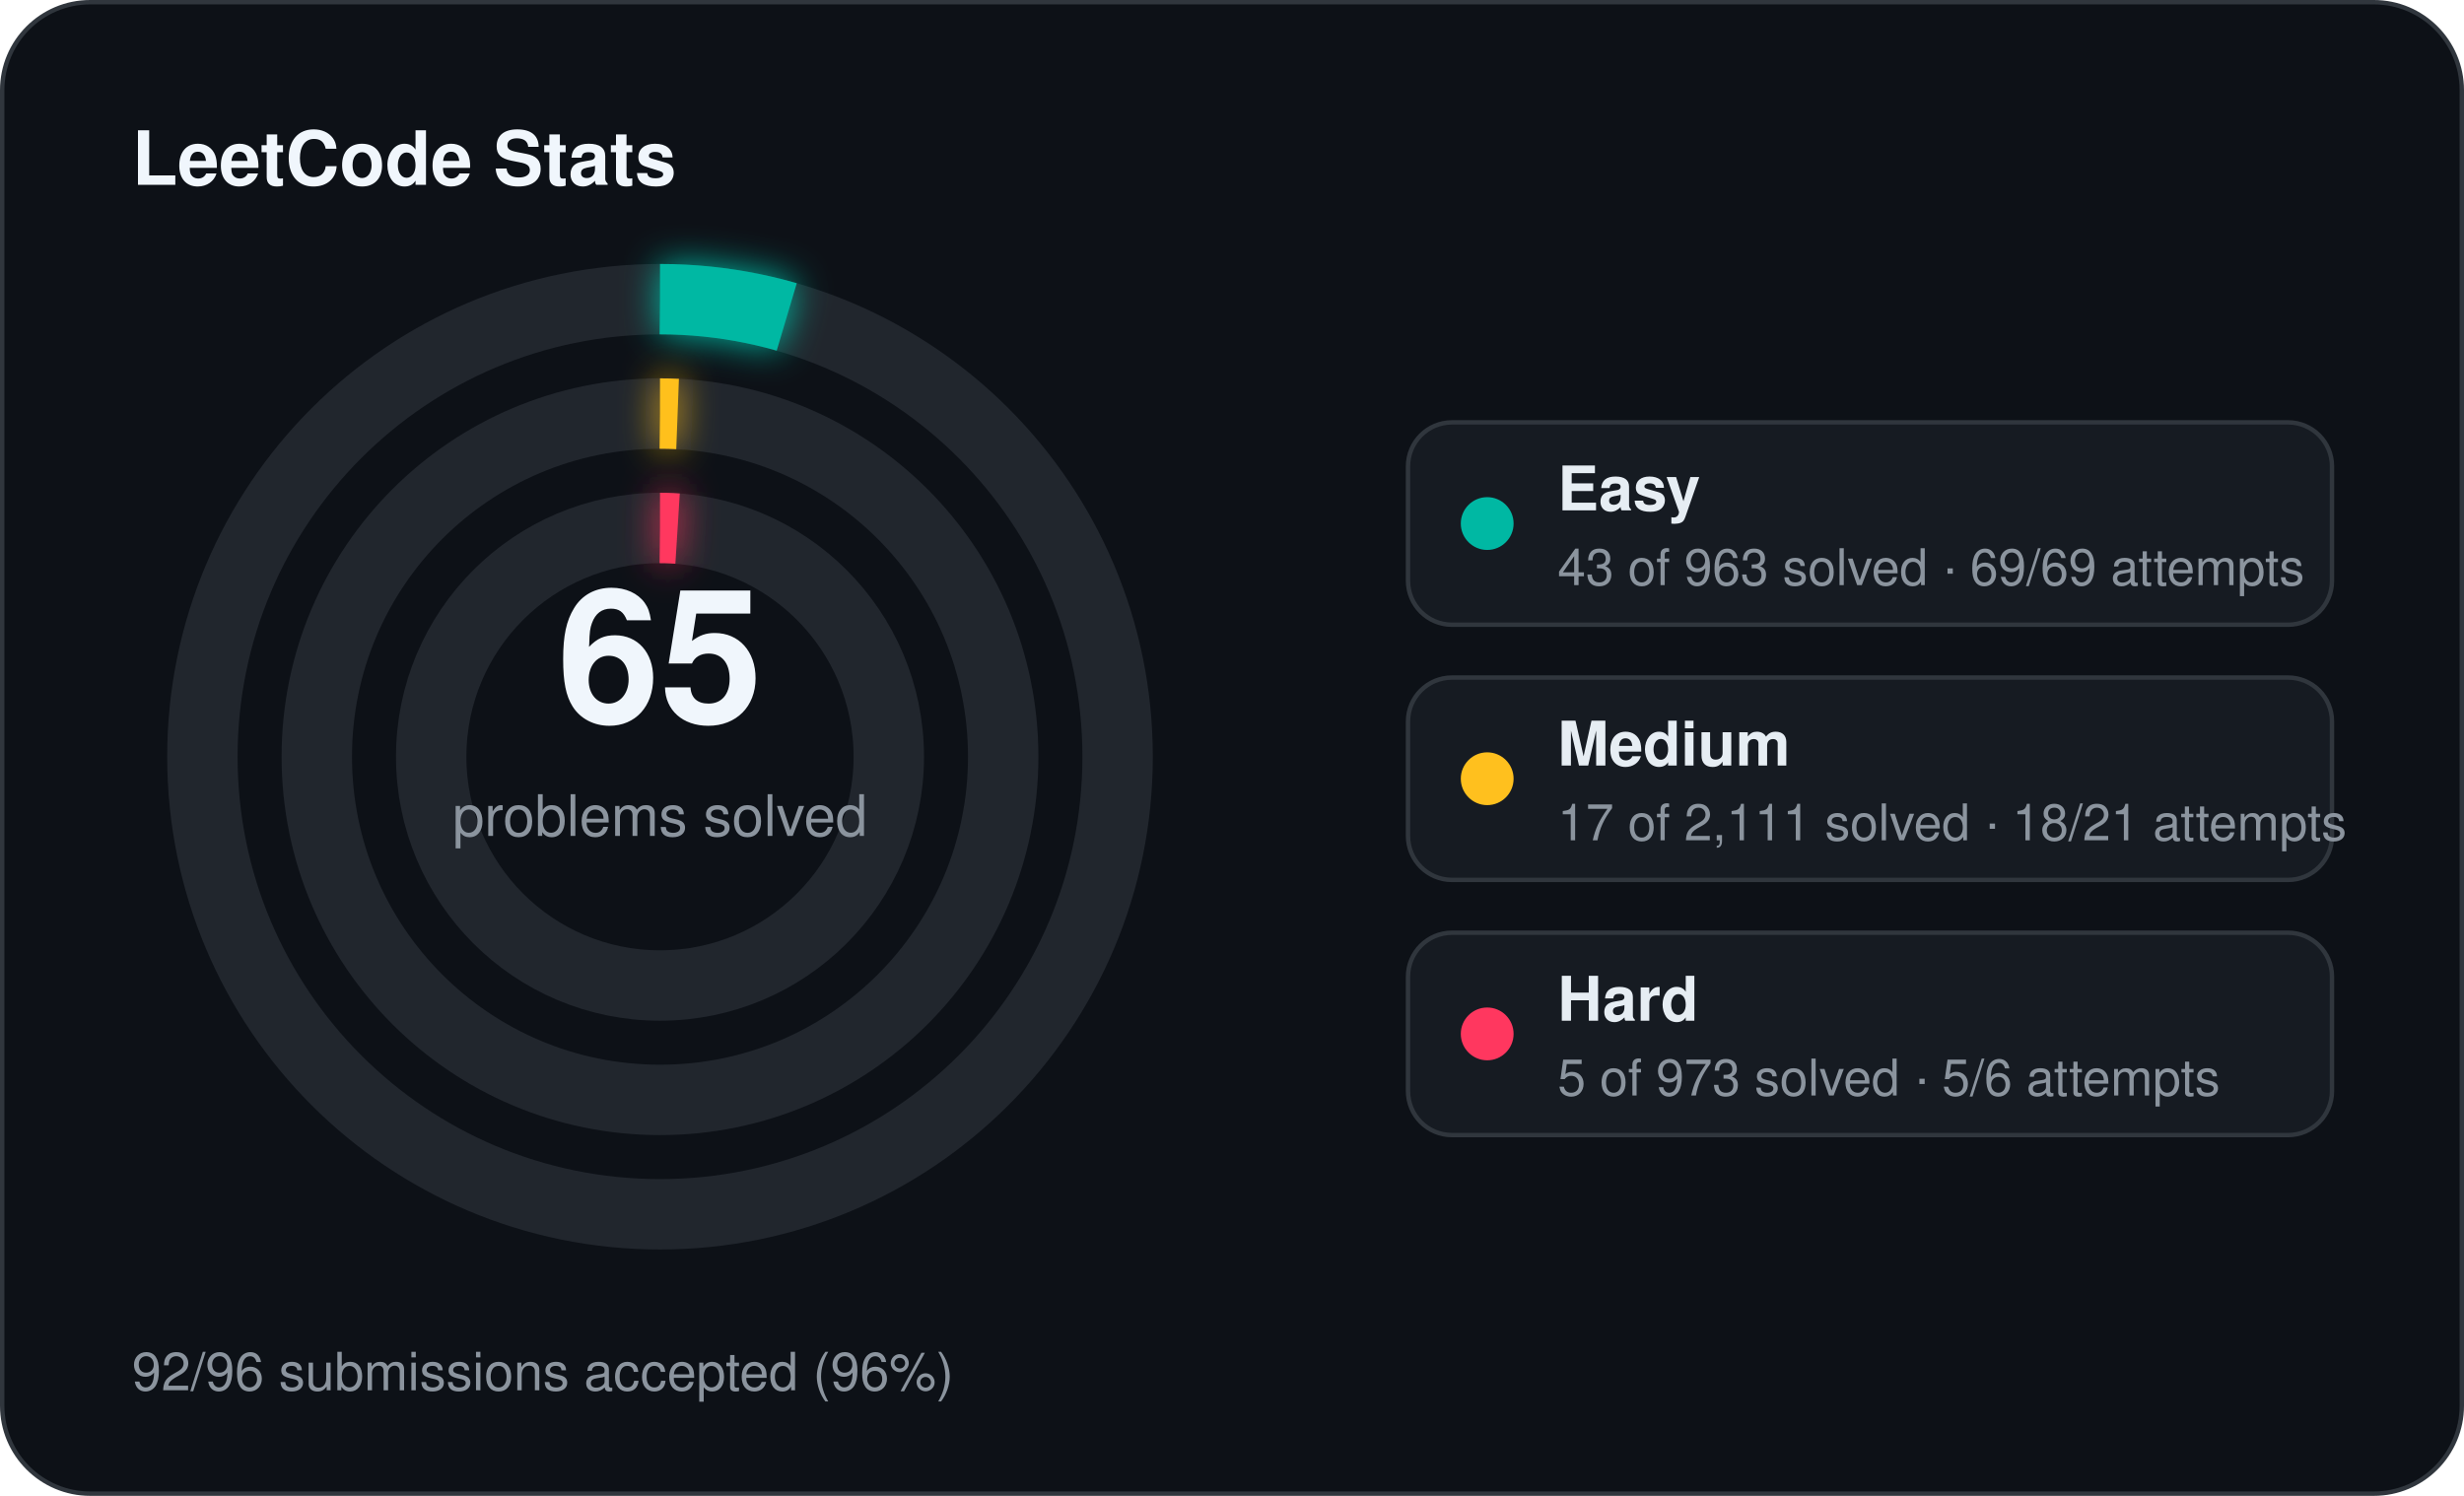
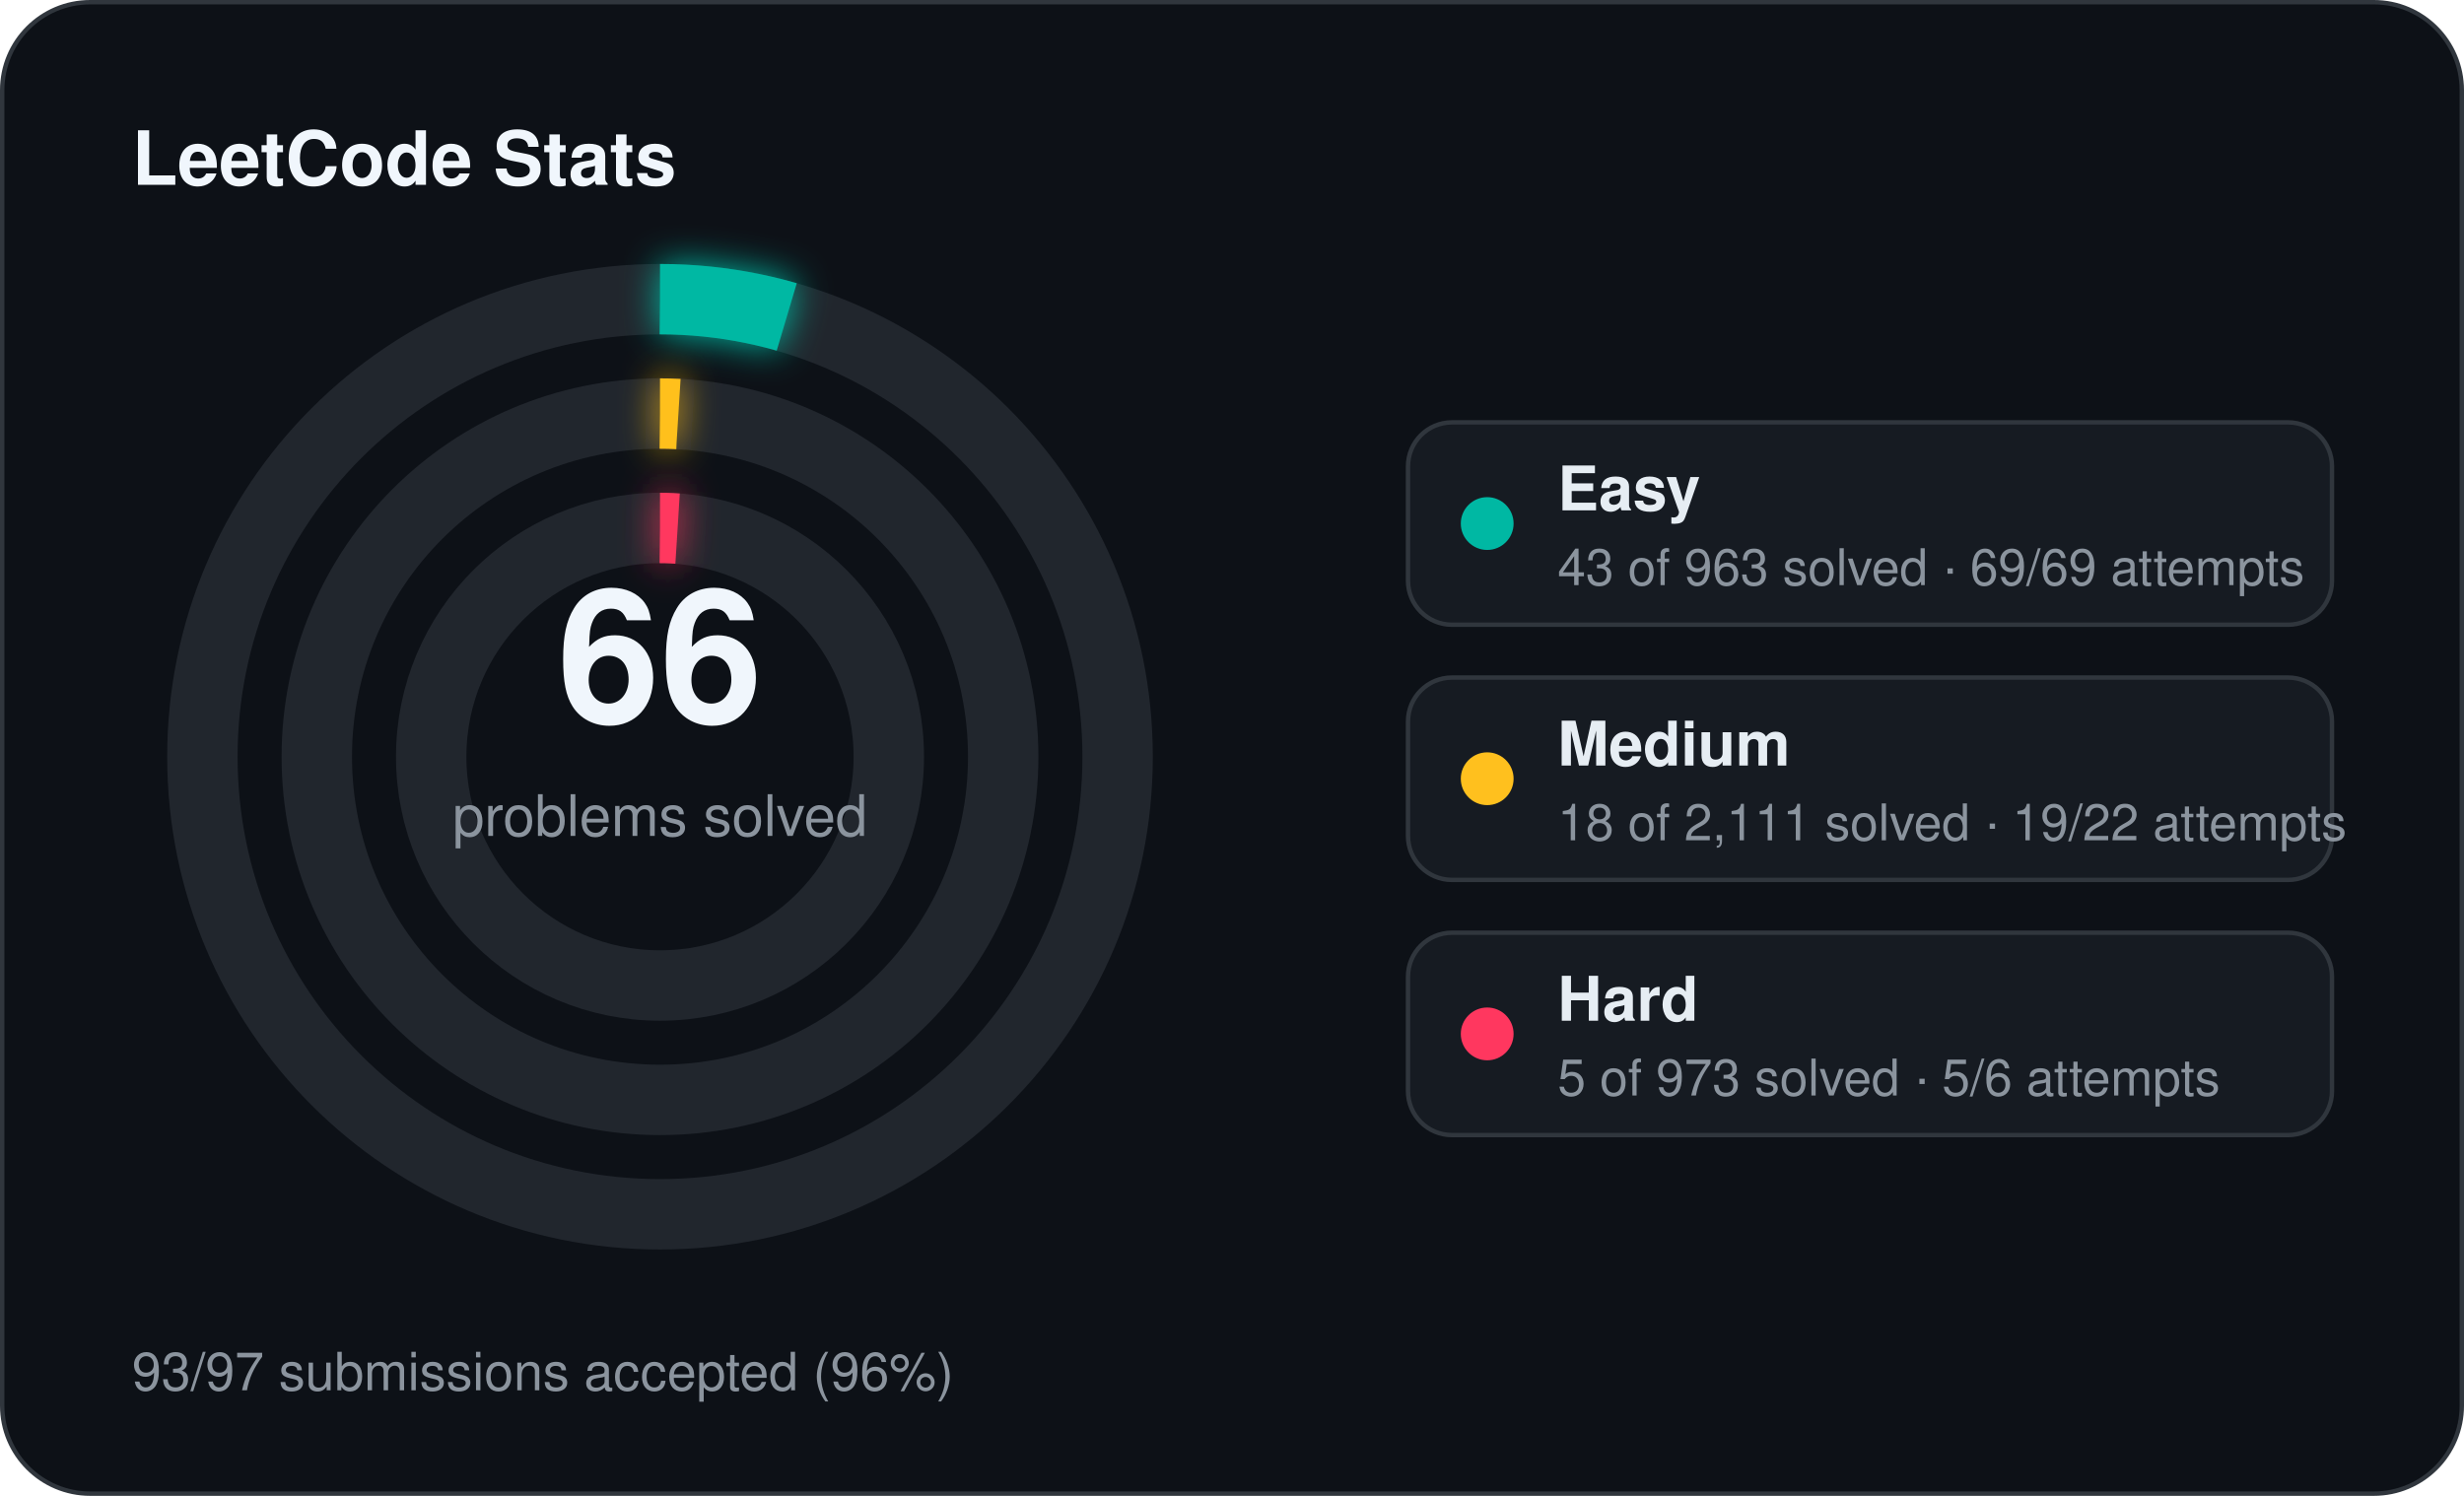
<svg xmlns="http://www.w3.org/2000/svg" width="560" height="340" viewBox="0 0 560 340">
  <defs>
    <filter id="stats-glow" x="-60%" y="-60%" width="220%" height="220%">
      <feGaussianBlur stdDeviation="4" result="blur" />
      <feMerge>
        <feMergeNode in="blur" />
        <feMergeNode in="SourceGraphic" />
      </feMerge>
    </filter>
  </defs>
  <rect x="0.5" y="0.5" width="559" height="339" rx="20" fill="#0d1117" stroke="#30363d" stroke-width="1" />
  <text x="30" y="42" fill="#f0f6fc" font-family="Segoe UI, Helvetica, Arial, sans-serif" font-size="17" font-weight="700">LeetCode Stats</text>
  <circle cx="150" cy="172" r="104" fill="none" stroke="#21262d" stroke-width="16" />
  <circle cx="150" cy="172" r="104" fill="none" stroke="#00b8a3" stroke-width="16" stroke-linecap="butt" stroke-dasharray="29.18 653.45" transform="rotate(-90 150 172)" filter="url(#stats-glow)" />
  <circle cx="150" cy="172" r="78" fill="none" stroke="#21262d" stroke-width="16" />
-   <circle cx="150" cy="172" r="78" fill="none" stroke="#ffc01e" stroke-width="16" stroke-linecap="butt" stroke-dasharray="4.00 490.09" transform="rotate(-90 150 172)" filter="url(#stats-glow)" />
+   <circle cx="150" cy="172" r="78" fill="none" stroke="#ffc01e" stroke-width="16" stroke-linecap="butt" stroke-dasharray="4.18 490.09" transform="rotate(-90 150 172)" filter="url(#stats-glow)" />
  <circle cx="150" cy="172" r="52" fill="none" stroke="#21262d" stroke-width="16" />
  <circle cx="150" cy="172" r="52" fill="none" stroke="#ff375f" stroke-width="16" stroke-linecap="butt" stroke-dasharray="4.00 326.73" transform="rotate(-90 150 172)" filter="url(#stats-glow)" />
-   <text x="150" y="164" text-anchor="middle" fill="#f0f6fc" font-family="Segoe UI, Helvetica, Arial, sans-serif" font-size="42" font-weight="700">65</text>
+   <text x="150" y="164" text-anchor="middle" fill="#f0f6fc" font-family="Segoe UI, Helvetica, Arial, sans-serif" font-size="42" font-weight="700">66</text>
  <text x="150" y="190" text-anchor="middle" fill="#8b949e" font-family="Segoe UI, Helvetica, Arial, sans-serif" font-size="13">problems solved</text>
  <rect x="320" y="96" width="210" height="46" rx="10" fill="#161b22" stroke="#30363d" stroke-width="1" />
  <circle cx="338" cy="119" r="6" fill="#00b8a3" />
  <text x="354" y="116" fill="#e6edf3" font-family="Segoe UI, Helvetica, Arial, sans-serif" font-size="14" font-weight="600">Easy</text>
  <text x="354" y="133" fill="#8b949e" font-family="Segoe UI, Helvetica, Arial, sans-serif" font-size="11.5">43 of 963 solved · 69/69 attempts</text>
  <rect x="320" y="154" width="210" height="46" rx="10" fill="#161b22" stroke="#30363d" stroke-width="1" />
  <circle cx="338" cy="177" r="6" fill="#ffc01e" />
  <text x="354" y="174" fill="#e6edf3" font-family="Segoe UI, Helvetica, Arial, sans-serif" font-size="14" font-weight="600">Medium</text>
-   <text x="354" y="191" fill="#8b949e" font-family="Segoe UI, Helvetica, Arial, sans-serif" font-size="11.5">17 of 2,111 solved · 18/21 attempts</text>
+   <text x="354" y="191" fill="#8b949e" font-family="Segoe UI, Helvetica, Arial, sans-serif" font-size="11.5">18 of 2,111 solved · 19/22 attempts</text>
  <rect x="320" y="212" width="210" height="46" rx="10" fill="#161b22" stroke="#30363d" stroke-width="1" />
  <circle cx="338" cy="235" r="6" fill="#ff375f" />
  <text x="354" y="232" fill="#e6edf3" font-family="Segoe UI, Helvetica, Arial, sans-serif" font-size="14" font-weight="600">Hard</text>
  <text x="354" y="249" fill="#8b949e" font-family="Segoe UI, Helvetica, Arial, sans-serif" font-size="11.5">5 of 973 solved · 5/6 attempts</text>
-   <text x="30" y="316" fill="#8b949e" font-family="Segoe UI, Helvetica, Arial, sans-serif" font-size="12">92/96 submissions accepted (96%)</text>
+   <text x="30" y="316" fill="#8b949e" font-family="Segoe UI, Helvetica, Arial, sans-serif" font-size="12">93/97 submissions accepted (96%)</text>
</svg>
